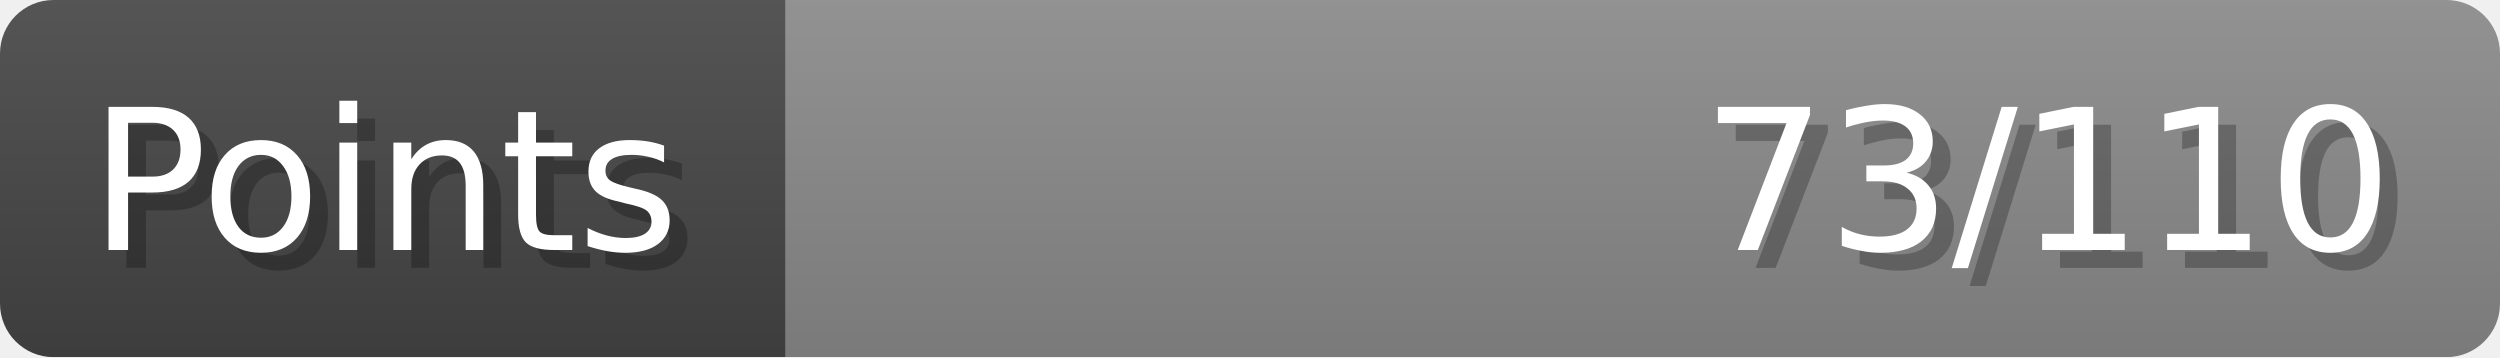
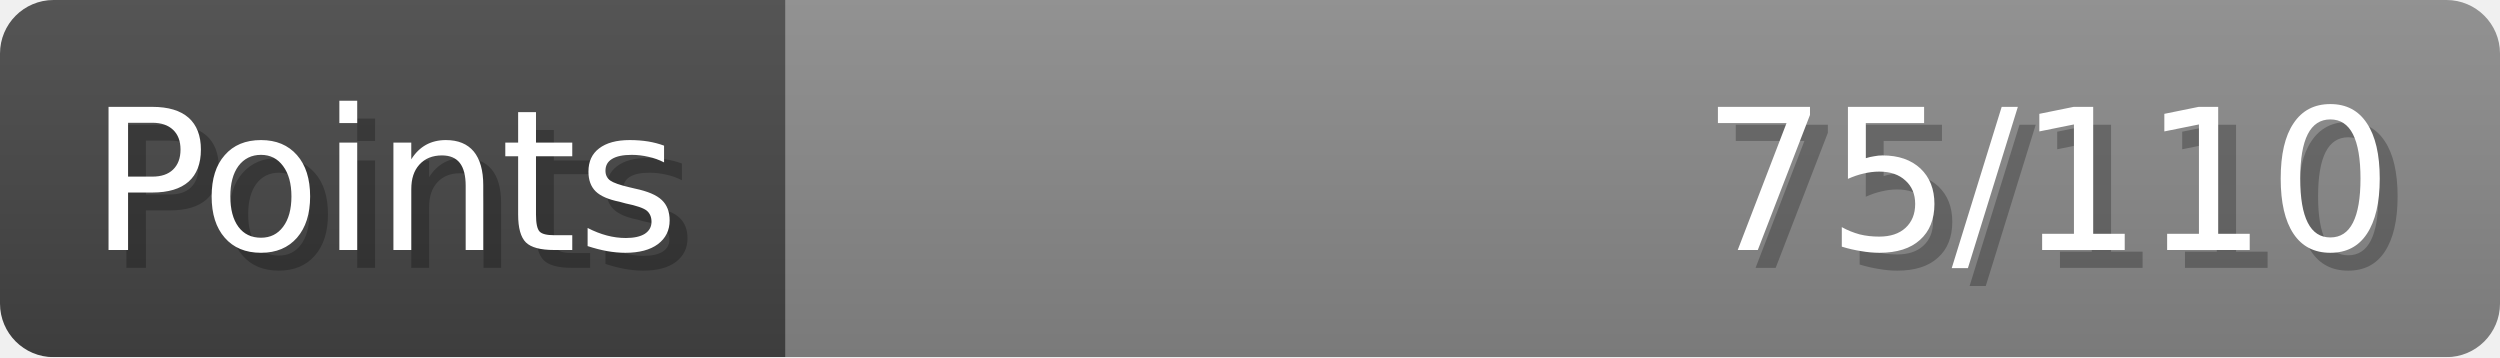
- <svg xmlns="http://www.w3.org/2000/svg" width="140px" height="20px" role="img" aria-label="Points: 73/110">
+ <svg xmlns="http://www.w3.org/2000/svg" width="140px" height="20px" role="img" aria-label="Points: 75/110">
  <linearGradient id="a" x2="0" y2="100%">
    <stop offset="0" stop-opacity=".1" stop-color="#EEE" />
    <stop offset="1" stop-opacity=".1" />
  </linearGradient>
  <mask id="m">
    <rect width="100%" height="100%" rx="3" fill="#FFF" />
  </mask>
  <g mask="url(#m)">
    <rect x="0" y="0" width="44" height="20" fill="#444" />
    <svg x="44" y="0" width="96" height="20">
      <rect width="100%" height="100%" fill="#888888" />
      <rect width="0%" height="100%" fill="#33CC11" transform="">
-         <animate attributeName="width" begin="0.5s" dur="600ms" from="0%" to="66%" repeatCount="1" fill="freeze" calcMode="spline" keyTimes="0; 1" keySplines="0.3, 0.61, 0.355, 1" />
+         <animate attributeName="width" begin="0.5s" dur="600ms" from="0%" to="68%" repeatCount="1" fill="freeze" calcMode="spline" keyTimes="0; 1" keySplines="0.3, 0.61, 0.355, 1" />
      </rect>
    </svg>
    <rect width="140" height="20" fill="url(#a)" />
  </g>
  <g aria-hidden="true" font-size="11" font-family="Verdana, DejaVu Sans, sans-serif" fill="#FFFFFF">
    <text x="6" y="15" fill="#000" opacity="0.25">Points</text>
    <text x="5" y="14">Points</text>
-     <text x="135" y="15" fill="#000" opacity="0.25" text-anchor="end">73/110</text>
-     <text x="134" y="14" text-anchor="end">73/110</text>
+     <text x="135" y="15" fill="#000" opacity="0.25" text-anchor="end">75/110</text>
+     <text x="134" y="14" text-anchor="end">75/110</text>
  </g>
</svg>
